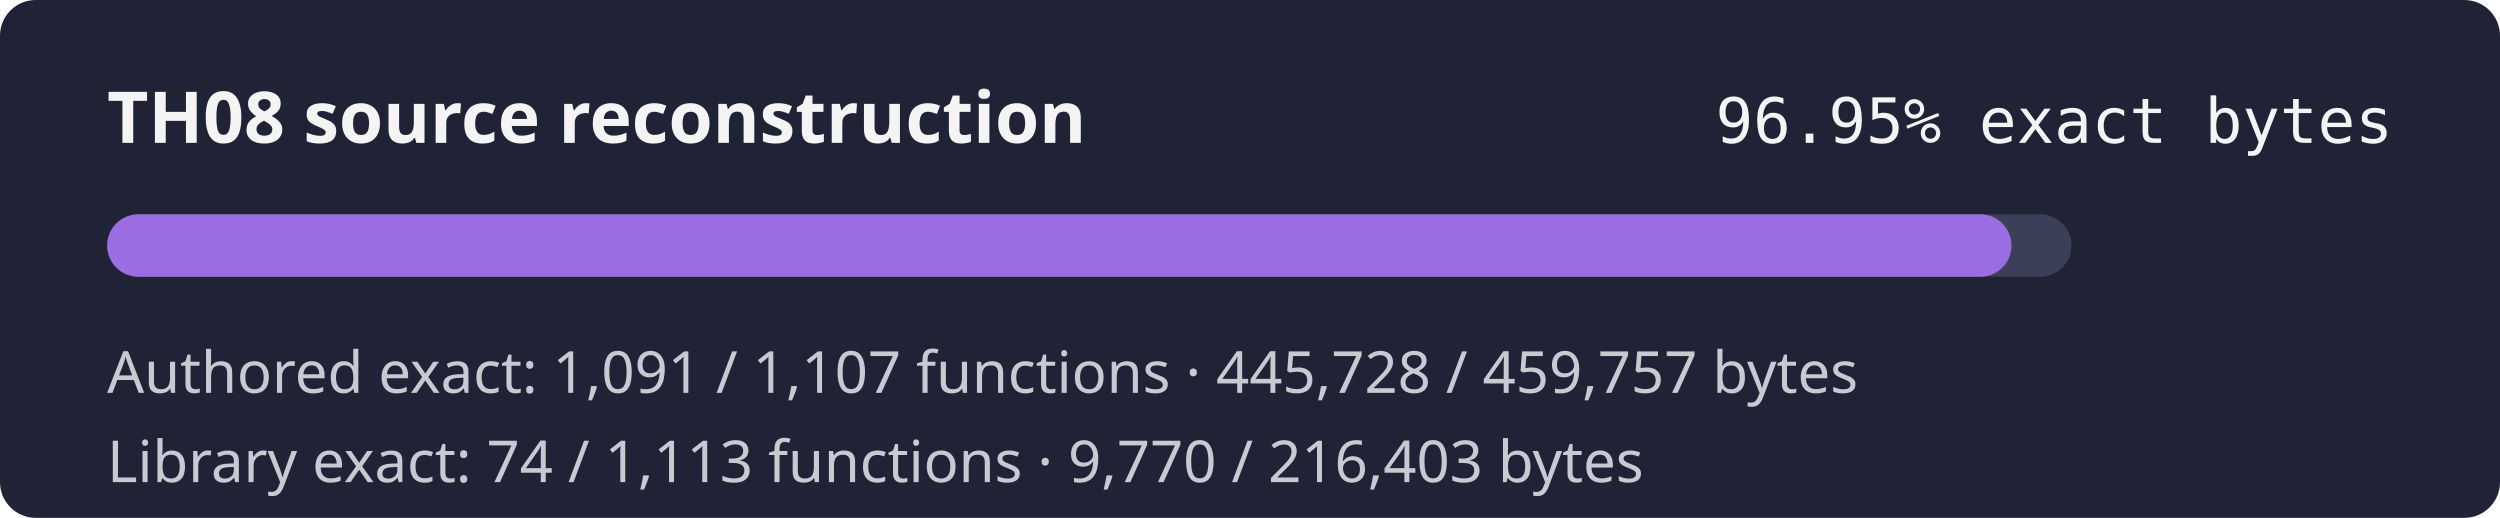
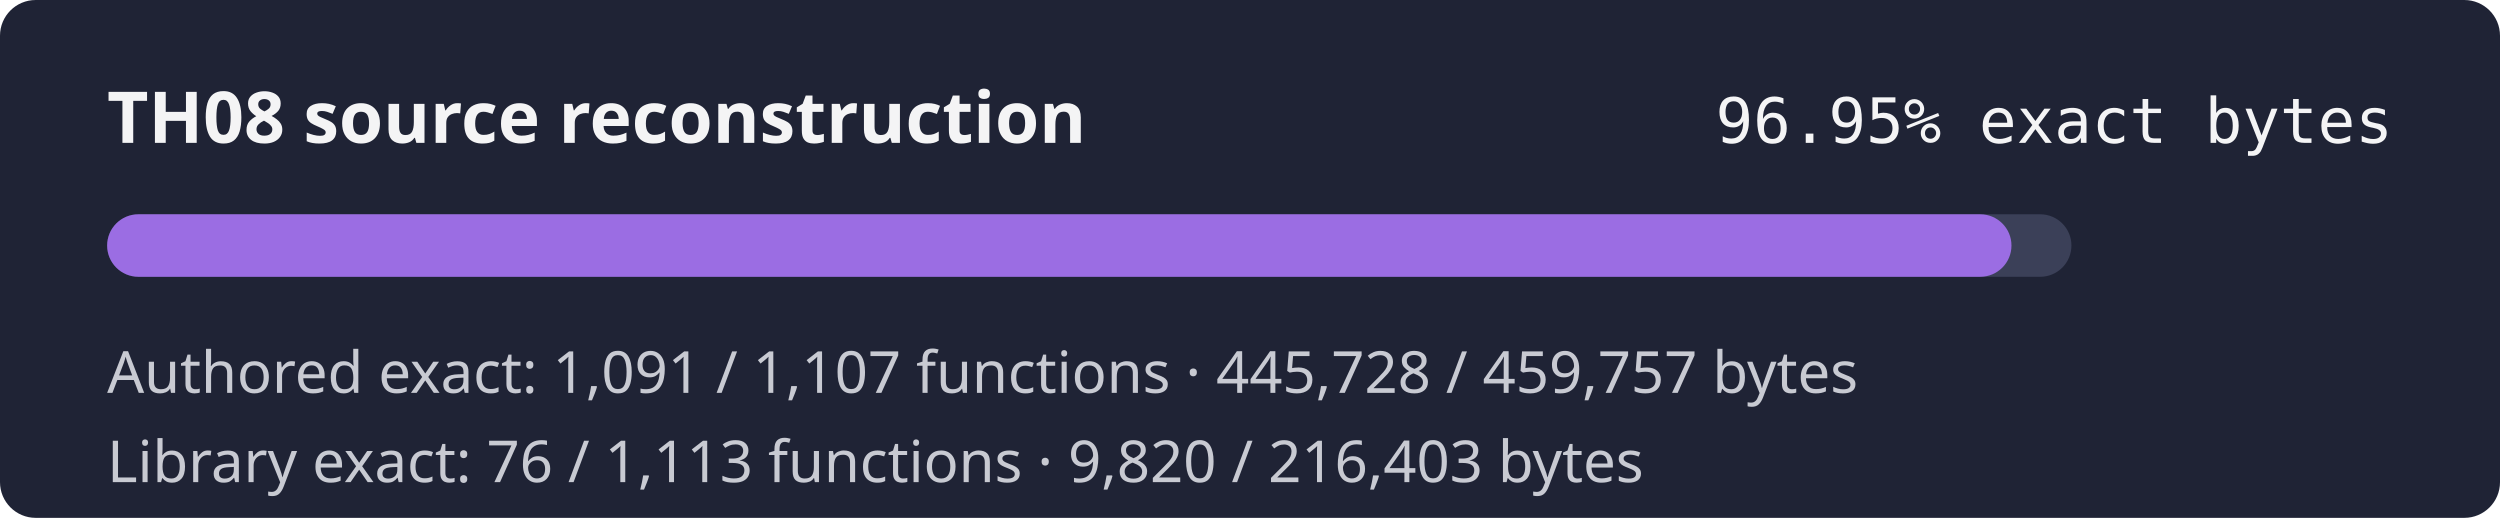
<svg xmlns="http://www.w3.org/2000/svg" width="560" height="116" role="img" aria-label="TH08 reconstruction progress 96.95% exact authored bytes">
  <rect width="560" height="116" rx="8" fill="#1f2335" />
  <text x="24" y="32" fill="#f4f4f5" font-family="sans-serif" font-size="16" font-weight="600">TH08 source reconstruction</text>
  <text x="536" y="32" fill="#f4f4f5" text-anchor="end" font-family="monospace" font-size="14">96.95% exact bytes</text>
  <rect x="24" y="48" width="440" height="14" rx="7" fill="#3b4058" />
  <rect x="24" y="48" width="426.57" height="14" rx="7" fill="#9b6de3" />
  <text x="24" y="88" fill="#c8cad2" font-family="sans-serif" font-size="13">Authored exact: 1,091 / 1,107 functions · 445,728 / 459,757 bytes</text>
-   <text x="24" y="108" fill="#c8cad2" font-family="sans-serif" font-size="13">Library exact: 74 / 1,113 functions · 9,770 / 216,403 bytes</text>
+   <text x="24" y="108" fill="#c8cad2" font-family="sans-serif" font-size="13">Library exact: 76 / 1,113 functions · 9,820 / 216,403 bytes</text>
</svg>
